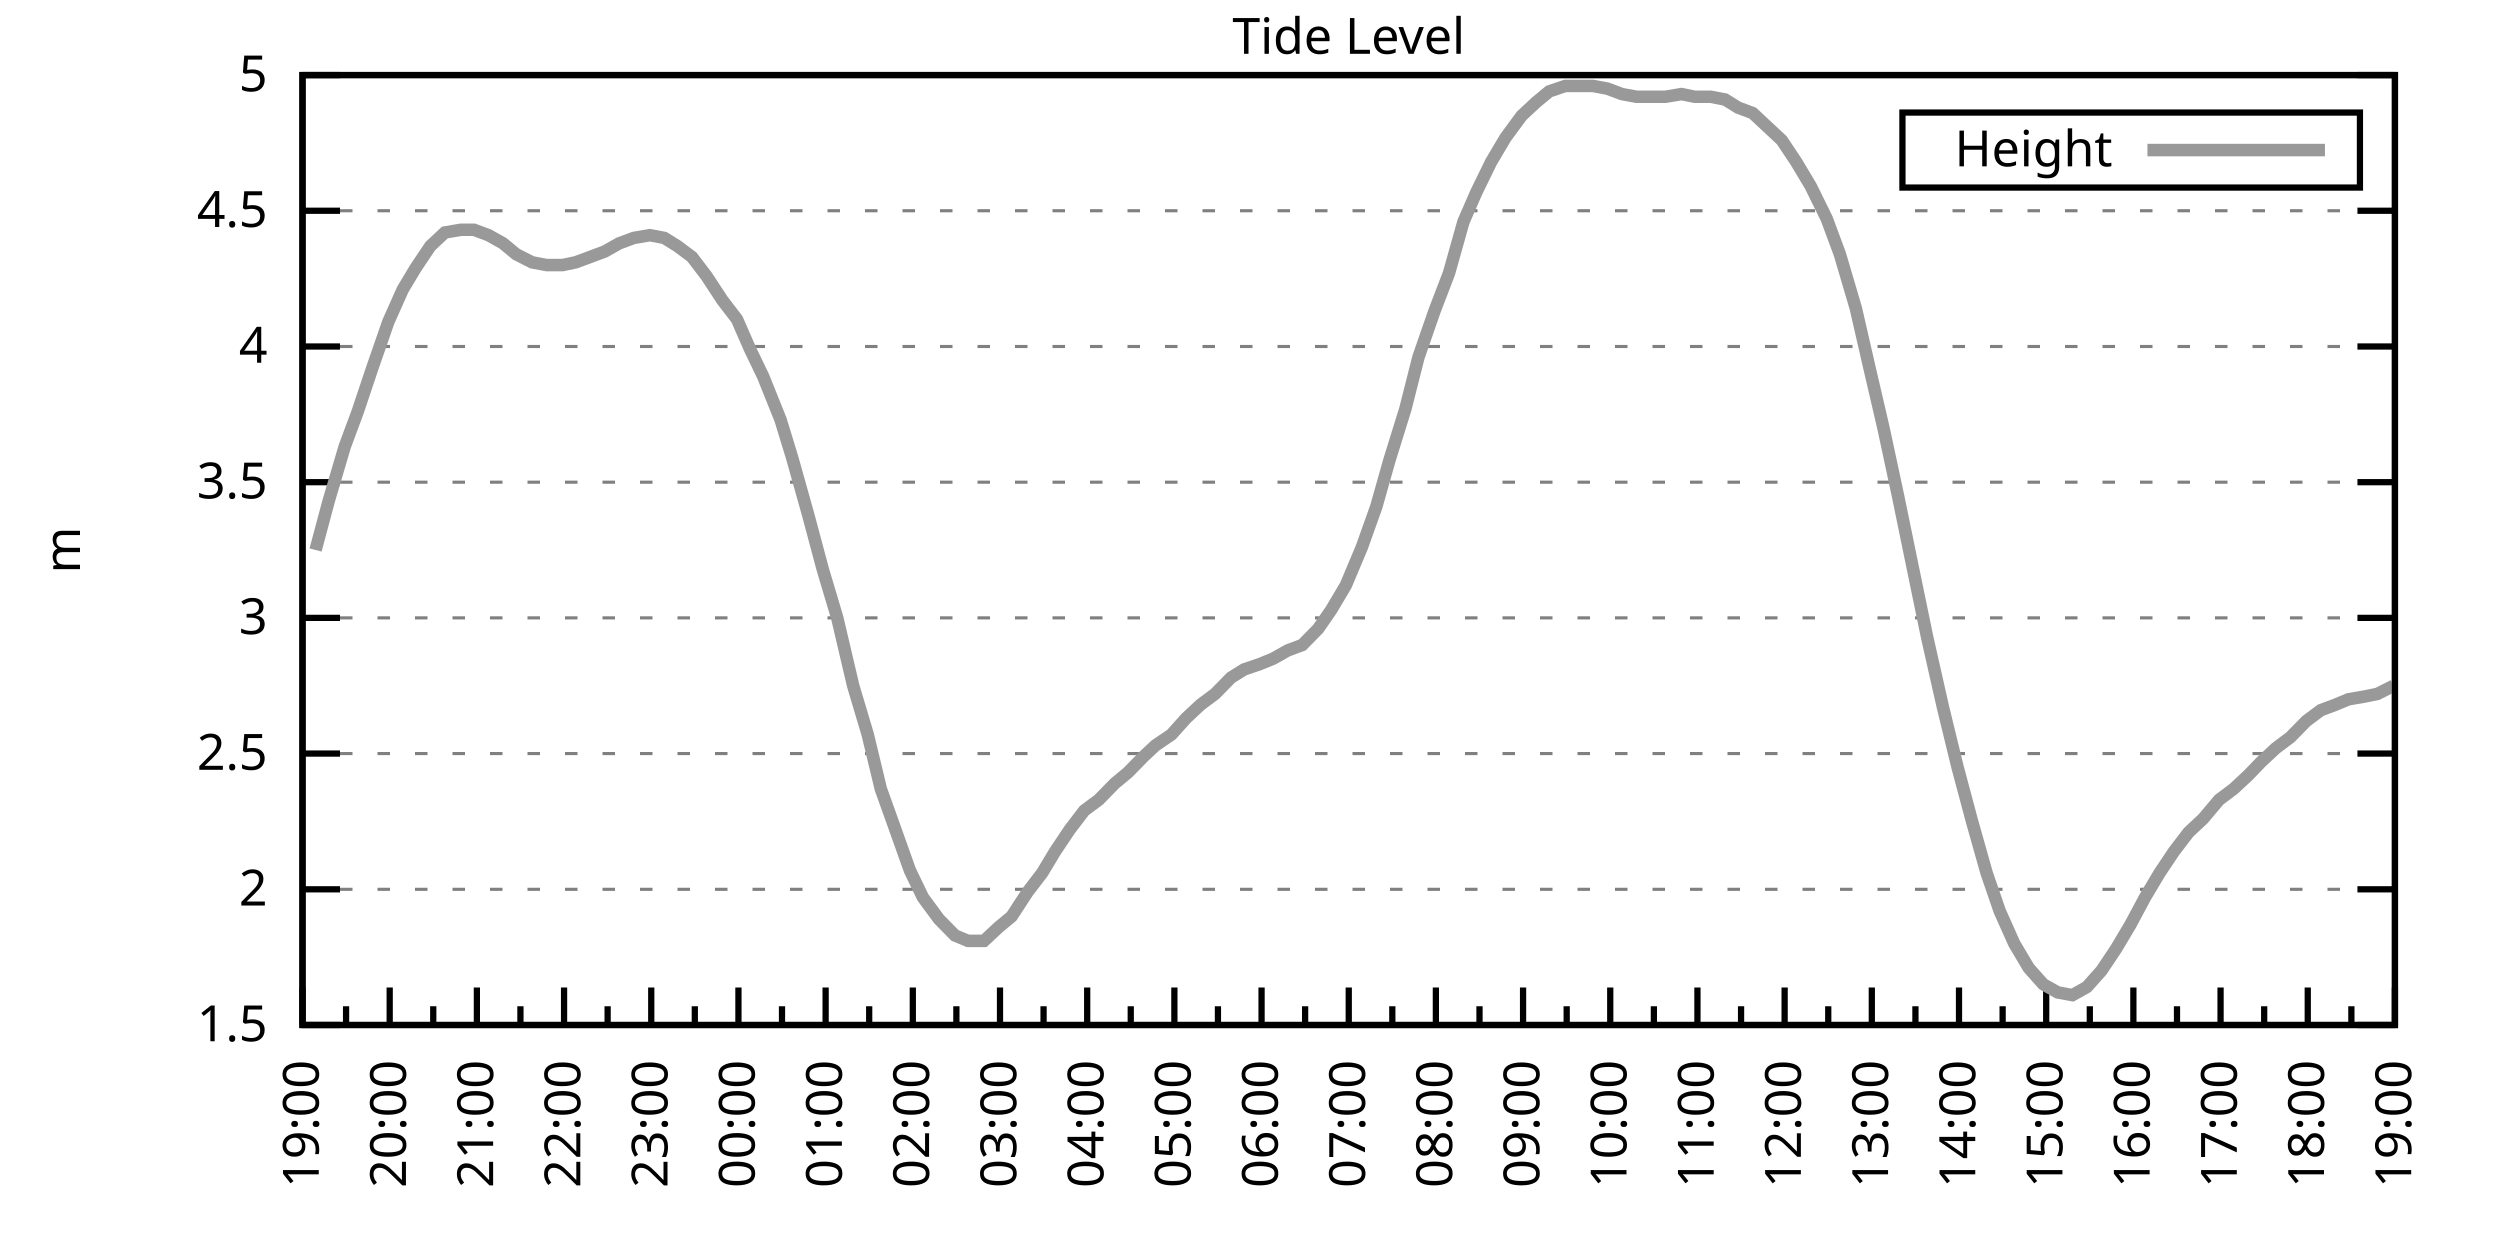
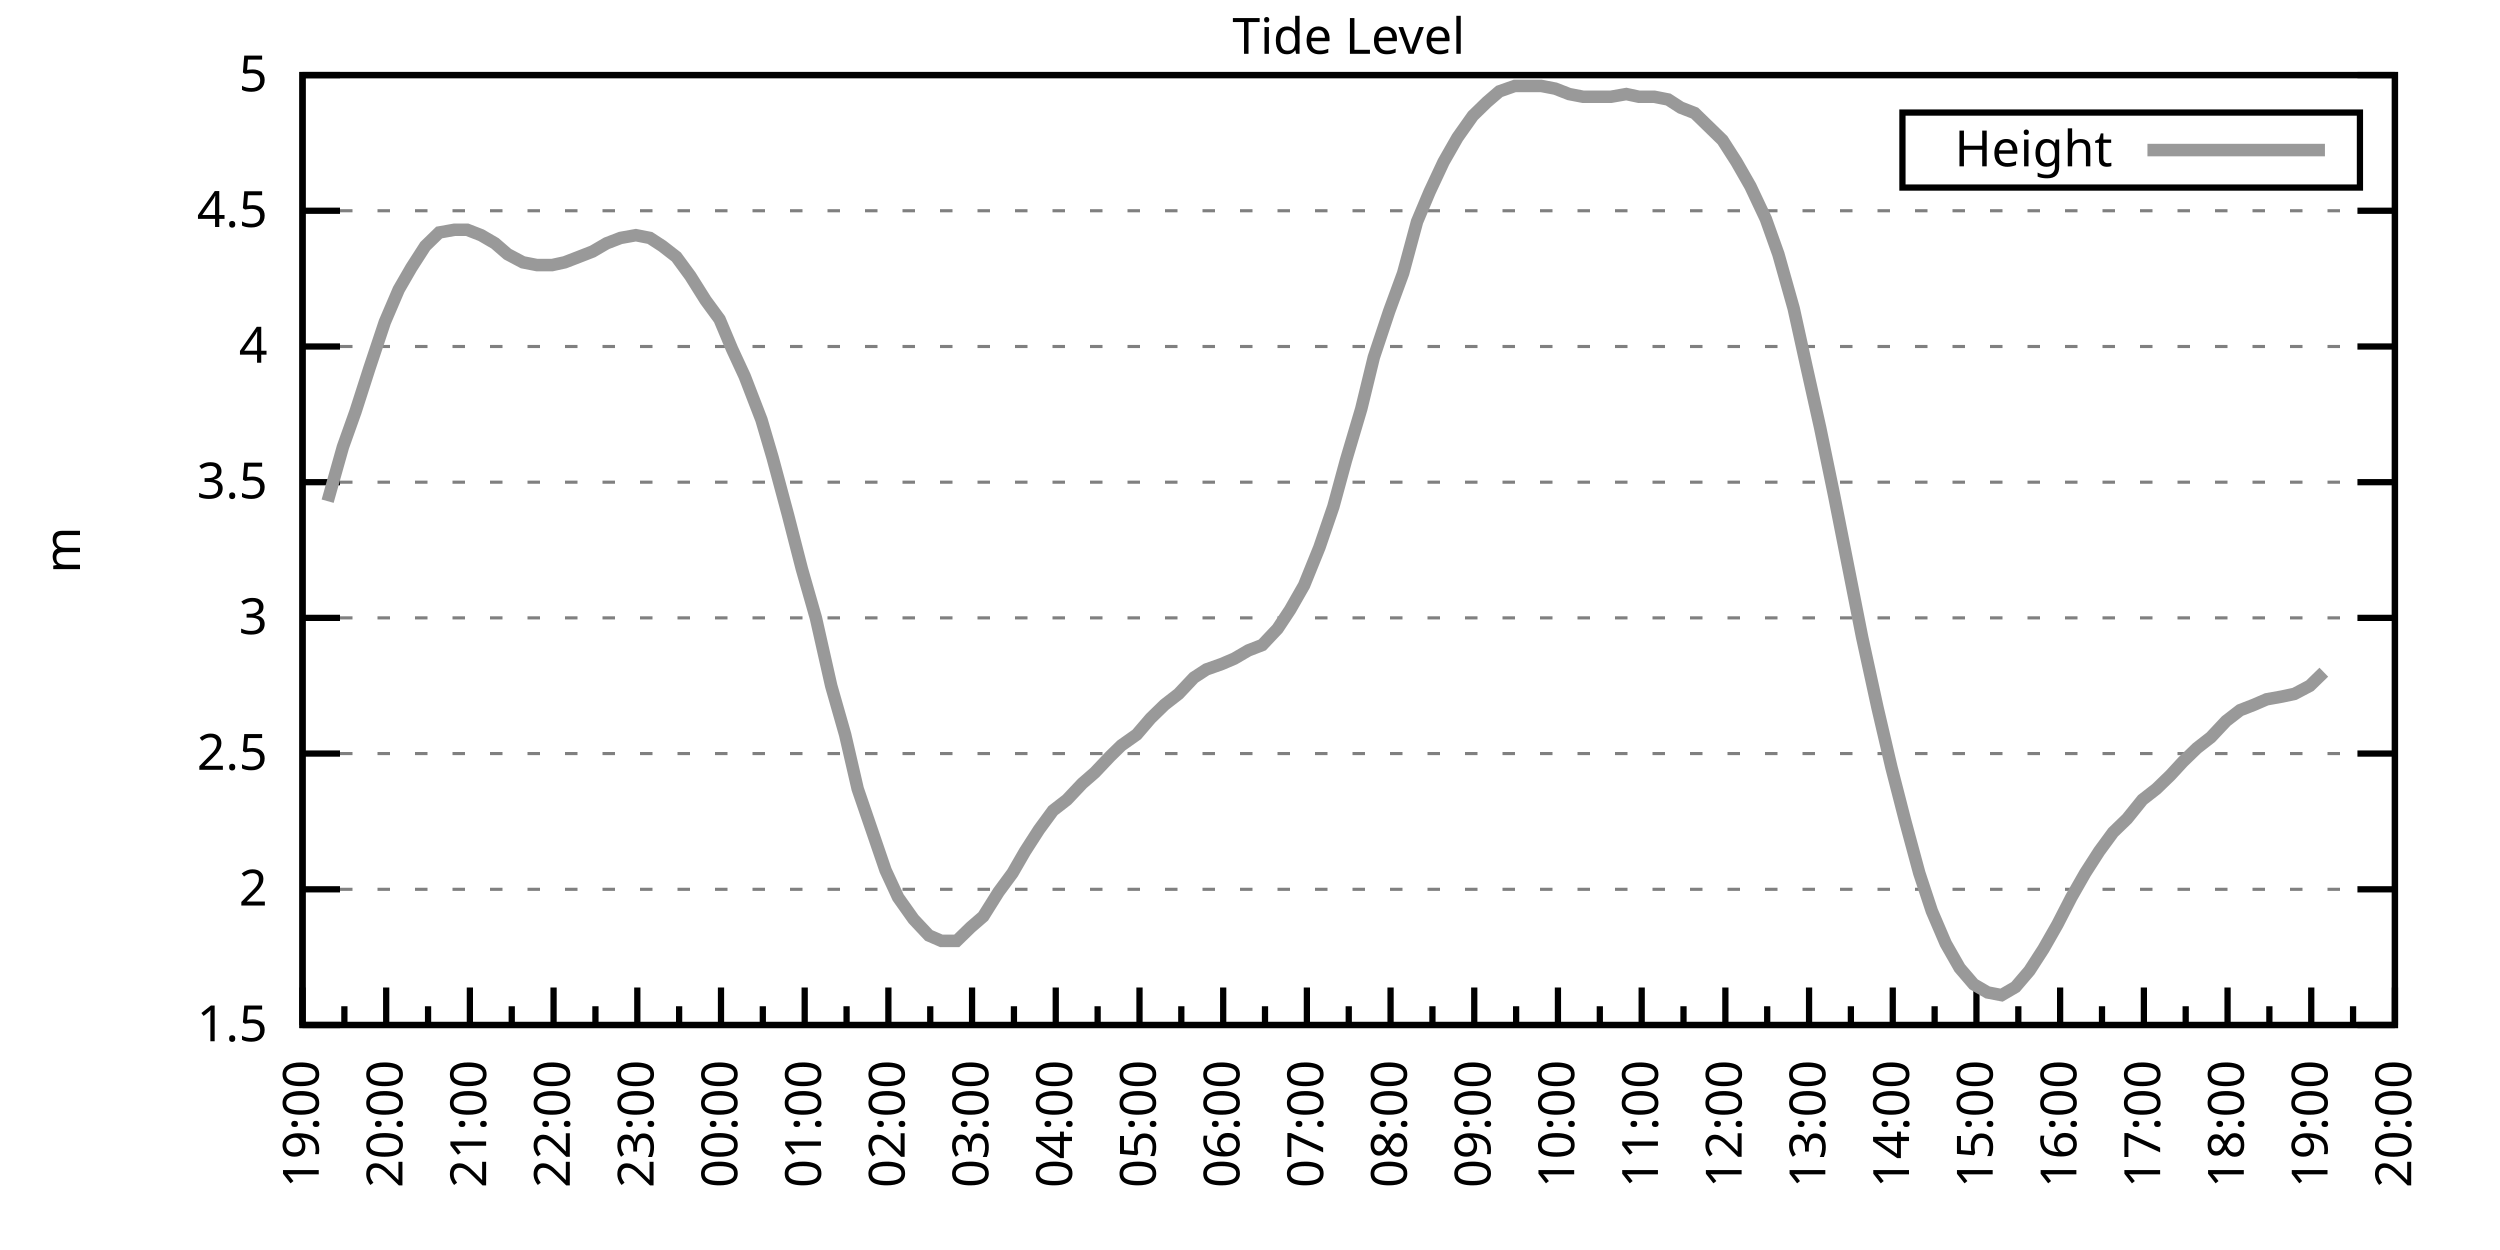
<svg xmlns="http://www.w3.org/2000/svg" xmlns:xlink="http://www.w3.org/1999/xlink" width="400" height="200" viewBox="0 0 400 200">
  <g id="gnuplot_canvas">
    <rect x="0" y="0" width="400" height="200" fill="none" />
    <defs>
      <circle id="gpDot" r="0.5" stroke-width="0.5" stroke="currentColor" />
      <path id="gpPt0" stroke-width="0.333" stroke="currentColor" d="M-1,0 h2 M0,-1 v2" />
      <path id="gpPt1" stroke-width="0.333" stroke="currentColor" d="M-1,-1 L1,1 M1,-1 L-1,1" />
      <path id="gpPt2" stroke-width="0.333" stroke="currentColor" d="M-1,0 L1,0 M0,-1 L0,1 M-1,-1 L1,1 M-1,1 L1,-1" />
      <rect id="gpPt3" stroke-width="0.333" stroke="currentColor" x="-1" y="-1" width="2" height="2" />
      <rect id="gpPt4" stroke-width="0.333" stroke="currentColor" fill="currentColor" x="-1" y="-1" width="2" height="2" />
      <circle id="gpPt5" stroke-width="0.333" stroke="currentColor" cx="0" cy="0" r="1" />
      <use xlink:href="#gpPt5" id="gpPt6" fill="currentColor" stroke="none" />
      <path id="gpPt7" stroke-width="0.333" stroke="currentColor" d="M0,-1.33 L-1.33,0.67 L1.33,0.67 z" />
      <use xlink:href="#gpPt7" id="gpPt8" fill="currentColor" stroke="none" />
      <use xlink:href="#gpPt7" id="gpPt9" stroke="currentColor" transform="rotate(180)" />
      <use xlink:href="#gpPt9" id="gpPt10" fill="currentColor" stroke="none" />
      <use xlink:href="#gpPt3" id="gpPt11" stroke="currentColor" transform="rotate(45)" />
      <use xlink:href="#gpPt11" id="gpPt12" fill="currentColor" stroke="none" />
      <path id="gpPt13" stroke-width="0.333" stroke="currentColor" d="M0,1.330 L1.265,0.411 L0.782,-1.067 L-0.782,-1.076 L-1.265,0.411 z" />
      <use xlink:href="#gpPt13" id="gpPt14" fill="currentColor" stroke="none" />
      <filter id="textbox" filterUnits="objectBoundingBox" x="0" y="0" height="1" width="1">
        <feFlood flood-color="white" flood-opacity="1" result="bgnd" />
        <feComposite in="SourceGraphic" in2="bgnd" operator="atop" />
      </filter>
      <filter id="greybox" filterUnits="objectBoundingBox" x="0" y="0" height="1" width="1">
        <feFlood flood-color="lightgrey" flood-opacity="1" result="grey" />
        <feComposite in="SourceGraphic" in2="grey" operator="atop" />
      </filter>
    </defs>
    <g fill="none" color="white" stroke="currentColor" stroke-width="1.00" stroke-linecap="butt" stroke-linejoin="miter">
</g>
    <g fill="none" color="black" stroke="currentColor" stroke-width="1.00" stroke-linecap="butt" stroke-linejoin="miter">
      <g stroke="none" shape-rendering="crispEdges">
        <polygon fill="rgb(255, 255, 255)" points="48.40,164.00 383.18,164.00 383.18,12.02 48.40,12.02 " />
      </g>
    </g>
    <g fill="none" color="black" stroke="currentColor" stroke-width="1.00" stroke-linecap="butt" stroke-linejoin="miter">
</g>
    <g fill="none" color="black" stroke="black" stroke-width="0.50" stroke-linecap="butt" stroke-linejoin="miter">
</g>
    <g fill="none" color="gray" stroke="currentColor" stroke-width="0.50" stroke-linecap="butt" stroke-linejoin="miter">
      <path stroke="gray" stroke-dasharray="2,4" class="gridline" d="M48.40,164.00 L383.19,164.00  " />
    </g>
    <g fill="none" color="gray" stroke="gray" stroke-width="1.00" stroke-linecap="butt" stroke-linejoin="miter">
</g>
    <g fill="none" color="black" stroke="currentColor" stroke-width="1.00" stroke-linecap="butt" stroke-linejoin="miter">
      <path stroke="black" d="M48.40,164.00 L54.40,164.00 M383.19,164.00 L377.19,164.00  " />
      <g transform="translate(42.80,166.60)" stroke="none" fill="black" font-family="Sans" font-size="8.00" text-anchor="end">
        <text>
          <tspan font-family="Sans"> 1.5</tspan>
        </text>
      </g>
    </g>
    <g fill="none" color="black" stroke="currentColor" stroke-width="1.00" stroke-linecap="butt" stroke-linejoin="miter">
</g>
    <g fill="none" color="black" stroke="black" stroke-width="0.50" stroke-linecap="butt" stroke-linejoin="miter">
</g>
    <g fill="none" color="gray" stroke="currentColor" stroke-width="0.50" stroke-linecap="butt" stroke-linejoin="miter">
      <path stroke="gray" stroke-dasharray="2,4" class="gridline" d="M48.40,142.29 L383.19,142.29  " />
    </g>
    <g fill="none" color="gray" stroke="gray" stroke-width="1.00" stroke-linecap="butt" stroke-linejoin="miter">
</g>
    <g fill="none" color="black" stroke="currentColor" stroke-width="1.00" stroke-linecap="butt" stroke-linejoin="miter">
      <path stroke="black" d="M48.40,142.29 L54.40,142.29 M383.19,142.29 L377.19,142.29  " />
      <g transform="translate(42.80,144.89)" stroke="none" fill="black" font-family="Sans" font-size="8.00" text-anchor="end">
        <text>
          <tspan font-family="Sans"> 2</tspan>
        </text>
      </g>
    </g>
    <g fill="none" color="black" stroke="currentColor" stroke-width="1.00" stroke-linecap="butt" stroke-linejoin="miter">
</g>
    <g fill="none" color="black" stroke="black" stroke-width="0.50" stroke-linecap="butt" stroke-linejoin="miter">
</g>
    <g fill="none" color="gray" stroke="currentColor" stroke-width="0.50" stroke-linecap="butt" stroke-linejoin="miter">
      <path stroke="gray" stroke-dasharray="2,4" class="gridline" d="M48.40,120.57 L383.19,120.57  " />
    </g>
    <g fill="none" color="gray" stroke="gray" stroke-width="1.00" stroke-linecap="butt" stroke-linejoin="miter">
</g>
    <g fill="none" color="black" stroke="currentColor" stroke-width="1.00" stroke-linecap="butt" stroke-linejoin="miter">
      <path stroke="black" d="M48.40,120.57 L54.40,120.57 M383.19,120.57 L377.19,120.57  " />
      <g transform="translate(42.80,123.17)" stroke="none" fill="black" font-family="Sans" font-size="8.00" text-anchor="end">
        <text>
          <tspan font-family="Sans"> 2.5</tspan>
        </text>
      </g>
    </g>
    <g fill="none" color="black" stroke="currentColor" stroke-width="1.00" stroke-linecap="butt" stroke-linejoin="miter">
</g>
    <g fill="none" color="black" stroke="black" stroke-width="0.50" stroke-linecap="butt" stroke-linejoin="miter">
</g>
    <g fill="none" color="gray" stroke="currentColor" stroke-width="0.50" stroke-linecap="butt" stroke-linejoin="miter">
      <path stroke="gray" stroke-dasharray="2,4" class="gridline" d="M48.40,98.86 L383.19,98.86  " />
    </g>
    <g fill="none" color="gray" stroke="gray" stroke-width="1.00" stroke-linecap="butt" stroke-linejoin="miter">
</g>
    <g fill="none" color="black" stroke="currentColor" stroke-width="1.00" stroke-linecap="butt" stroke-linejoin="miter">
      <path stroke="black" d="M48.40,98.86 L54.40,98.86 M383.19,98.86 L377.19,98.86  " />
      <g transform="translate(42.80,101.46)" stroke="none" fill="black" font-family="Sans" font-size="8.00" text-anchor="end">
        <text>
          <tspan font-family="Sans"> 3</tspan>
        </text>
      </g>
    </g>
    <g fill="none" color="black" stroke="currentColor" stroke-width="1.00" stroke-linecap="butt" stroke-linejoin="miter">
</g>
    <g fill="none" color="black" stroke="black" stroke-width="0.50" stroke-linecap="butt" stroke-linejoin="miter">
</g>
    <g fill="none" color="gray" stroke="currentColor" stroke-width="0.50" stroke-linecap="butt" stroke-linejoin="miter">
      <path stroke="gray" stroke-dasharray="2,4" class="gridline" d="M48.40,77.15 L383.19,77.15  " />
    </g>
    <g fill="none" color="gray" stroke="gray" stroke-width="1.00" stroke-linecap="butt" stroke-linejoin="miter">
</g>
    <g fill="none" color="black" stroke="currentColor" stroke-width="1.00" stroke-linecap="butt" stroke-linejoin="miter">
      <path stroke="black" d="M48.40,77.15 L54.40,77.15 M383.19,77.15 L377.19,77.15  " />
      <g transform="translate(42.80,79.75)" stroke="none" fill="black" font-family="Sans" font-size="8.00" text-anchor="end">
        <text>
          <tspan font-family="Sans"> 3.5</tspan>
        </text>
      </g>
    </g>
    <g fill="none" color="black" stroke="currentColor" stroke-width="1.00" stroke-linecap="butt" stroke-linejoin="miter">
</g>
    <g fill="none" color="black" stroke="black" stroke-width="0.50" stroke-linecap="butt" stroke-linejoin="miter">
</g>
    <g fill="none" color="gray" stroke="currentColor" stroke-width="0.50" stroke-linecap="butt" stroke-linejoin="miter">
      <path stroke="gray" stroke-dasharray="2,4" class="gridline" d="M48.40,55.44 L383.19,55.44  " />
    </g>
    <g fill="none" color="gray" stroke="gray" stroke-width="1.00" stroke-linecap="butt" stroke-linejoin="miter">
</g>
    <g fill="none" color="black" stroke="currentColor" stroke-width="1.00" stroke-linecap="butt" stroke-linejoin="miter">
      <path stroke="black" d="M48.40,55.44 L54.40,55.44 M383.19,55.44 L377.19,55.44  " />
      <g transform="translate(42.80,58.04)" stroke="none" fill="black" font-family="Sans" font-size="8.00" text-anchor="end">
        <text>
          <tspan font-family="Sans"> 4</tspan>
        </text>
      </g>
    </g>
    <g fill="none" color="black" stroke="currentColor" stroke-width="1.00" stroke-linecap="butt" stroke-linejoin="miter">
</g>
    <g fill="none" color="black" stroke="black" stroke-width="0.50" stroke-linecap="butt" stroke-linejoin="miter">
</g>
    <g fill="none" color="gray" stroke="currentColor" stroke-width="0.50" stroke-linecap="butt" stroke-linejoin="miter">
      <path stroke="gray" stroke-dasharray="2,4" class="gridline" d="M48.40,33.72 L383.19,33.72  " />
    </g>
    <g fill="none" color="gray" stroke="gray" stroke-width="1.00" stroke-linecap="butt" stroke-linejoin="miter">
</g>
    <g fill="none" color="black" stroke="currentColor" stroke-width="1.00" stroke-linecap="butt" stroke-linejoin="miter">
      <path stroke="black" d="M48.40,33.72 L54.40,33.72 M383.19,33.72 L377.19,33.72  " />
      <g transform="translate(42.80,36.32)" stroke="none" fill="black" font-family="Sans" font-size="8.00" text-anchor="end">
        <text>
          <tspan font-family="Sans"> 4.5</tspan>
        </text>
      </g>
    </g>
    <g fill="none" color="black" stroke="currentColor" stroke-width="1.00" stroke-linecap="butt" stroke-linejoin="miter">
</g>
    <g fill="none" color="black" stroke="black" stroke-width="0.50" stroke-linecap="butt" stroke-linejoin="miter">
</g>
    <g fill="none" color="gray" stroke="currentColor" stroke-width="0.50" stroke-linecap="butt" stroke-linejoin="miter">
      <path stroke="gray" stroke-dasharray="2,4" class="gridline" d="M48.40,12.01 L383.19,12.01  " />
    </g>
    <g fill="none" color="gray" stroke="gray" stroke-width="1.00" stroke-linecap="butt" stroke-linejoin="miter">
</g>
    <g fill="none" color="black" stroke="currentColor" stroke-width="1.00" stroke-linecap="butt" stroke-linejoin="miter">
      <path stroke="black" d="M48.40,12.01 L54.40,12.01 M383.19,12.01 L377.19,12.01  " />
      <g transform="translate(42.80,14.61)" stroke="none" fill="black" font-family="Sans" font-size="8.00" text-anchor="end">
        <text>
          <tspan font-family="Sans"> 5</tspan>
        </text>
      </g>
    </g>
    <g fill="none" color="black" stroke="currentColor" stroke-width="1.00" stroke-linecap="butt" stroke-linejoin="miter">
      <path stroke="black" d="M48.40,164.00 L48.40,158.00  " />
      <g transform="translate(51.00,169.60) rotate(270)" stroke="none" fill="black" font-family="Sans" font-size="8.00" text-anchor="end">
        <text>
          <tspan font-family="Sans">19:00</tspan>
        </text>
      </g>
    </g>
    <g fill="none" color="black" stroke="currentColor" stroke-width="1.00" stroke-linecap="butt" stroke-linejoin="miter">
-       <path stroke="black" d="M55.37,164.00 L55.37,161.00 M62.35,164.00 L62.35,158.00  " />
-       <g transform="translate(64.95,169.60) rotate(270)" stroke="none" fill="black" font-family="Sans" font-size="8.00" text-anchor="end">
+       <path stroke="black" d="M55.10,164.00 L55.10,161.00 M61.79,164.00 L61.79,158.00  " />
+       <g transform="translate(64.39,169.60) rotate(270)" stroke="none" fill="black" font-family="Sans" font-size="8.00" text-anchor="end">
        <text>
          <tspan font-family="Sans">20:00</tspan>
        </text>
      </g>
    </g>
    <g fill="none" color="black" stroke="currentColor" stroke-width="1.00" stroke-linecap="butt" stroke-linejoin="miter">
-       <path stroke="black" d="M69.32,164.00 L69.32,161.00 M76.30,164.00 L76.30,158.00  " />
-       <g transform="translate(78.90,169.60) rotate(270)" stroke="none" fill="black" font-family="Sans" font-size="8.00" text-anchor="end">
+       <path stroke="black" d="M68.49,164.00 L68.49,161.00 M75.18,164.00 L75.18,158.00  " />
+       <g transform="translate(77.78,169.60) rotate(270)" stroke="none" fill="black" font-family="Sans" font-size="8.00" text-anchor="end">
        <text>
          <tspan font-family="Sans">21:00</tspan>
        </text>
      </g>
    </g>
    <g fill="none" color="black" stroke="currentColor" stroke-width="1.00" stroke-linecap="butt" stroke-linejoin="miter">
-       <path stroke="black" d="M83.27,164.00 L83.27,161.00 M90.25,164.00 L90.25,158.00  " />
-       <g transform="translate(92.85,169.60) rotate(270)" stroke="none" fill="black" font-family="Sans" font-size="8.00" text-anchor="end">
+       <path stroke="black" d="M81.88,164.00 L81.88,161.00 M88.57,164.00 L88.57,158.00  " />
+       <g transform="translate(91.17,169.60) rotate(270)" stroke="none" fill="black" font-family="Sans" font-size="8.00" text-anchor="end">
        <text>
          <tspan font-family="Sans">22:00</tspan>
        </text>
      </g>
    </g>
    <g fill="none" color="black" stroke="currentColor" stroke-width="1.00" stroke-linecap="butt" stroke-linejoin="miter">
-       <path stroke="black" d="M97.22,164.00 L97.22,161.00 M104.20,164.00 L104.20,158.00  " />
-       <g transform="translate(106.80,169.60) rotate(270)" stroke="none" fill="black" font-family="Sans" font-size="8.00" text-anchor="end">
+       <path stroke="black" d="M95.27,164.00 L95.27,161.00 M101.97,164.00 L101.97,158.00  " />
+       <g transform="translate(104.57,169.60) rotate(270)" stroke="none" fill="black" font-family="Sans" font-size="8.00" text-anchor="end">
        <text>
          <tspan font-family="Sans">23:00</tspan>
        </text>
      </g>
    </g>
    <g fill="none" color="black" stroke="currentColor" stroke-width="1.00" stroke-linecap="butt" stroke-linejoin="miter">
-       <path stroke="black" d="M111.17,164.00 L111.17,161.00 M118.15,164.00 L118.15,158.00  " />
-       <g transform="translate(120.75,169.60) rotate(270)" stroke="none" fill="black" font-family="Sans" font-size="8.00" text-anchor="end">
+       <path stroke="black" d="M108.66,164.00 L108.66,161.00 M115.36,164.00 L115.36,158.00  " />
+       <g transform="translate(117.96,169.60) rotate(270)" stroke="none" fill="black" font-family="Sans" font-size="8.00" text-anchor="end">
        <text>
          <tspan font-family="Sans">00:00</tspan>
        </text>
      </g>
    </g>
    <g fill="none" color="black" stroke="currentColor" stroke-width="1.00" stroke-linecap="butt" stroke-linejoin="miter">
-       <path stroke="black" d="M125.12,164.00 L125.12,161.00 M132.10,164.00 L132.10,158.00  " />
-       <g transform="translate(134.70,169.60) rotate(270)" stroke="none" fill="black" font-family="Sans" font-size="8.00" text-anchor="end">
+       <path stroke="black" d="M122.05,164.00 L122.05,161.00 M128.75,164.00 L128.75,158.00  " />
+       <g transform="translate(131.35,169.60) rotate(270)" stroke="none" fill="black" font-family="Sans" font-size="8.00" text-anchor="end">
        <text>
          <tspan font-family="Sans">01:00</tspan>
        </text>
      </g>
    </g>
    <g fill="none" color="black" stroke="currentColor" stroke-width="1.00" stroke-linecap="butt" stroke-linejoin="miter">
-       <path stroke="black" d="M139.07,164.00 L139.07,161.00 M146.05,164.00 L146.05,158.00  " />
-       <g transform="translate(148.65,169.60) rotate(270)" stroke="none" fill="black" font-family="Sans" font-size="8.00" text-anchor="end">
+       <path stroke="black" d="M135.45,164.00 L135.45,161.00 M142.14,164.00 L142.14,158.00  " />
+       <g transform="translate(144.74,169.60) rotate(270)" stroke="none" fill="black" font-family="Sans" font-size="8.00" text-anchor="end">
        <text>
          <tspan font-family="Sans">02:00</tspan>
        </text>
      </g>
    </g>
    <g fill="none" color="black" stroke="currentColor" stroke-width="1.00" stroke-linecap="butt" stroke-linejoin="miter">
-       <path stroke="black" d="M153.02,164.00 L153.02,161.00 M160.00,164.00 L160.00,158.00  " />
-       <g transform="translate(162.60,169.60) rotate(270)" stroke="none" fill="black" font-family="Sans" font-size="8.00" text-anchor="end">
+       <path stroke="black" d="M148.84,164.00 L148.84,161.00 M155.53,164.00 L155.53,158.00  " />
+       <g transform="translate(158.13,169.60) rotate(270)" stroke="none" fill="black" font-family="Sans" font-size="8.00" text-anchor="end">
        <text>
          <tspan font-family="Sans">03:00</tspan>
        </text>
      </g>
    </g>
    <g fill="none" color="black" stroke="currentColor" stroke-width="1.00" stroke-linecap="butt" stroke-linejoin="miter">
-       <path stroke="black" d="M166.97,164.00 L166.97,161.00 M173.95,164.00 L173.95,158.00  " />
-       <g transform="translate(176.55,169.60) rotate(270)" stroke="none" fill="black" font-family="Sans" font-size="8.00" text-anchor="end">
+       <path stroke="black" d="M162.23,164.00 L162.23,161.00 M168.92,164.00 L168.92,158.00  " />
+       <g transform="translate(171.52,169.60) rotate(270)" stroke="none" fill="black" font-family="Sans" font-size="8.00" text-anchor="end">
        <text>
          <tspan font-family="Sans">04:00</tspan>
        </text>
      </g>
    </g>
    <g fill="none" color="black" stroke="currentColor" stroke-width="1.00" stroke-linecap="butt" stroke-linejoin="miter">
-       <path stroke="black" d="M180.92,164.00 L180.92,161.00 M187.90,164.00 L187.90,158.00  " />
-       <g transform="translate(190.50,169.60) rotate(270)" stroke="none" fill="black" font-family="Sans" font-size="8.00" text-anchor="end">
+       <path stroke="black" d="M175.62,164.00 L175.62,161.00 M182.32,164.00 L182.32,158.00  " />
+       <g transform="translate(184.92,169.60) rotate(270)" stroke="none" fill="black" font-family="Sans" font-size="8.00" text-anchor="end">
        <text>
          <tspan font-family="Sans">05:00</tspan>
        </text>
      </g>
    </g>
    <g fill="none" color="black" stroke="currentColor" stroke-width="1.00" stroke-linecap="butt" stroke-linejoin="miter">
-       <path stroke="black" d="M194.87,164.00 L194.87,161.00 M201.85,164.00 L201.85,158.00  " />
-       <g transform="translate(204.45,169.60) rotate(270)" stroke="none" fill="black" font-family="Sans" font-size="8.00" text-anchor="end">
+       <path stroke="black" d="M189.01,164.00 L189.01,161.00 M195.71,164.00 L195.71,158.00  " />
+       <g transform="translate(198.31,169.60) rotate(270)" stroke="none" fill="black" font-family="Sans" font-size="8.00" text-anchor="end">
        <text>
          <tspan font-family="Sans">06:00</tspan>
        </text>
      </g>
    </g>
    <g fill="none" color="black" stroke="currentColor" stroke-width="1.00" stroke-linecap="butt" stroke-linejoin="miter">
-       <path stroke="black" d="M208.82,164.00 L208.82,161.00 M215.80,164.00 L215.80,158.00  " />
-       <g transform="translate(218.40,169.60) rotate(270)" stroke="none" fill="black" font-family="Sans" font-size="8.00" text-anchor="end">
+       <path stroke="black" d="M202.40,164.00 L202.40,161.00 M209.10,164.00 L209.10,158.00  " />
+       <g transform="translate(211.70,169.60) rotate(270)" stroke="none" fill="black" font-family="Sans" font-size="8.00" text-anchor="end">
        <text>
          <tspan font-family="Sans">07:00</tspan>
        </text>
      </g>
    </g>
    <g fill="none" color="black" stroke="currentColor" stroke-width="1.00" stroke-linecap="butt" stroke-linejoin="miter">
-       <path stroke="black" d="M222.77,164.00 L222.77,161.00 M229.74,164.00 L229.74,158.00  " />
-       <g transform="translate(232.34,169.60) rotate(270)" stroke="none" fill="black" font-family="Sans" font-size="8.00" text-anchor="end">
+       <path stroke="black" d="M215.80,164.00 L215.80,161.00 M222.49,164.00 L222.49,158.00  " />
+       <g transform="translate(225.09,169.60) rotate(270)" stroke="none" fill="black" font-family="Sans" font-size="8.00" text-anchor="end">
        <text>
          <tspan font-family="Sans">08:00</tspan>
        </text>
      </g>
    </g>
    <g fill="none" color="black" stroke="currentColor" stroke-width="1.00" stroke-linecap="butt" stroke-linejoin="miter">
-       <path stroke="black" d="M236.72,164.00 L236.72,161.00 M243.69,164.00 L243.69,158.00  " />
-       <g transform="translate(246.29,169.60) rotate(270)" stroke="none" fill="black" font-family="Sans" font-size="8.00" text-anchor="end">
+       <path stroke="black" d="M229.19,164.00 L229.19,161.00 M235.88,164.00 L235.88,158.00  " />
+       <g transform="translate(238.48,169.60) rotate(270)" stroke="none" fill="black" font-family="Sans" font-size="8.00" text-anchor="end">
        <text>
          <tspan font-family="Sans">09:00</tspan>
        </text>
      </g>
    </g>
    <g fill="none" color="black" stroke="currentColor" stroke-width="1.00" stroke-linecap="butt" stroke-linejoin="miter">
-       <path stroke="black" d="M250.67,164.00 L250.67,161.00 M257.64,164.00 L257.64,158.00  " />
-       <g transform="translate(260.24,169.60) rotate(270)" stroke="none" fill="black" font-family="Sans" font-size="8.00" text-anchor="end">
+       <path stroke="black" d="M242.58,164.00 L242.58,161.00 M249.27,164.00 L249.27,158.00  " />
+       <g transform="translate(251.87,169.60) rotate(270)" stroke="none" fill="black" font-family="Sans" font-size="8.00" text-anchor="end">
        <text>
          <tspan font-family="Sans">10:00</tspan>
        </text>
      </g>
    </g>
    <g fill="none" color="black" stroke="currentColor" stroke-width="1.00" stroke-linecap="butt" stroke-linejoin="miter">
-       <path stroke="black" d="M264.62,164.00 L264.62,161.00 M271.59,164.00 L271.59,158.00  " />
-       <g transform="translate(274.19,169.60) rotate(270)" stroke="none" fill="black" font-family="Sans" font-size="8.00" text-anchor="end">
+       <path stroke="black" d="M255.97,164.00 L255.97,161.00 M262.67,164.00 L262.67,158.00  " />
+       <g transform="translate(265.27,169.60) rotate(270)" stroke="none" fill="black" font-family="Sans" font-size="8.00" text-anchor="end">
        <text>
          <tspan font-family="Sans">11:00</tspan>
        </text>
      </g>
    </g>
    <g fill="none" color="black" stroke="currentColor" stroke-width="1.00" stroke-linecap="butt" stroke-linejoin="miter">
-       <path stroke="black" d="M278.57,164.00 L278.57,161.00 M285.54,164.00 L285.54,158.00  " />
-       <g transform="translate(288.14,169.60) rotate(270)" stroke="none" fill="black" font-family="Sans" font-size="8.00" text-anchor="end">
+       <path stroke="black" d="M269.36,164.00 L269.36,161.00 M276.06,164.00 L276.06,158.00  " />
+       <g transform="translate(278.66,169.60) rotate(270)" stroke="none" fill="black" font-family="Sans" font-size="8.00" text-anchor="end">
        <text>
          <tspan font-family="Sans">12:00</tspan>
        </text>
      </g>
    </g>
    <g fill="none" color="black" stroke="currentColor" stroke-width="1.00" stroke-linecap="butt" stroke-linejoin="miter">
-       <path stroke="black" d="M292.52,164.00 L292.52,161.00 M299.49,164.00 L299.49,158.00  " />
-       <g transform="translate(302.09,169.60) rotate(270)" stroke="none" fill="black" font-family="Sans" font-size="8.00" text-anchor="end">
+       <path stroke="black" d="M282.75,164.00 L282.75,161.00 M289.45,164.00 L289.45,158.00  " />
+       <g transform="translate(292.05,169.60) rotate(270)" stroke="none" fill="black" font-family="Sans" font-size="8.00" text-anchor="end">
        <text>
          <tspan font-family="Sans">13:00</tspan>
        </text>
      </g>
    </g>
    <g fill="none" color="black" stroke="currentColor" stroke-width="1.00" stroke-linecap="butt" stroke-linejoin="miter">
-       <path stroke="black" d="M306.47,164.00 L306.47,161.00 M313.44,164.00 L313.44,158.00  " />
-       <g transform="translate(316.04,169.60) rotate(270)" stroke="none" fill="black" font-family="Sans" font-size="8.00" text-anchor="end">
+       <path stroke="black" d="M296.14,164.00 L296.14,161.00 M302.84,164.00 L302.84,158.00  " />
+       <g transform="translate(305.44,169.60) rotate(270)" stroke="none" fill="black" font-family="Sans" font-size="8.00" text-anchor="end">
        <text>
          <tspan font-family="Sans">14:00</tspan>
        </text>
      </g>
    </g>
    <g fill="none" color="black" stroke="currentColor" stroke-width="1.00" stroke-linecap="butt" stroke-linejoin="miter">
-       <path stroke="black" d="M320.42,164.00 L320.42,161.00 M327.39,164.00 L327.39,158.00  " />
-       <g transform="translate(329.99,169.60) rotate(270)" stroke="none" fill="black" font-family="Sans" font-size="8.00" text-anchor="end">
+       <path stroke="black" d="M309.54,164.00 L309.54,161.00 M316.23,164.00 L316.23,158.00  " />
+       <g transform="translate(318.83,169.60) rotate(270)" stroke="none" fill="black" font-family="Sans" font-size="8.00" text-anchor="end">
        <text>
          <tspan font-family="Sans">15:00</tspan>
        </text>
      </g>
    </g>
    <g fill="none" color="black" stroke="currentColor" stroke-width="1.00" stroke-linecap="butt" stroke-linejoin="miter">
-       <path stroke="black" d="M334.37,164.00 L334.37,161.00 M341.34,164.00 L341.34,158.00  " />
-       <g transform="translate(343.94,169.60) rotate(270)" stroke="none" fill="black" font-family="Sans" font-size="8.00" text-anchor="end">
+       <path stroke="black" d="M322.93,164.00 L322.93,161.00 M329.62,164.00 L329.62,158.00  " />
+       <g transform="translate(332.22,169.60) rotate(270)" stroke="none" fill="black" font-family="Sans" font-size="8.00" text-anchor="end">
        <text>
          <tspan font-family="Sans">16:00</tspan>
        </text>
      </g>
    </g>
    <g fill="none" color="black" stroke="currentColor" stroke-width="1.00" stroke-linecap="butt" stroke-linejoin="miter">
-       <path stroke="black" d="M348.32,164.00 L348.32,161.00 M355.29,164.00 L355.29,158.00  " />
-       <g transform="translate(357.89,169.60) rotate(270)" stroke="none" fill="black" font-family="Sans" font-size="8.00" text-anchor="end">
+       <path stroke="black" d="M336.32,164.00 L336.32,161.00 M343.02,164.00 L343.02,158.00  " />
+       <g transform="translate(345.62,169.60) rotate(270)" stroke="none" fill="black" font-family="Sans" font-size="8.00" text-anchor="end">
        <text>
          <tspan font-family="Sans">17:00</tspan>
        </text>
      </g>
    </g>
    <g fill="none" color="black" stroke="currentColor" stroke-width="1.00" stroke-linecap="butt" stroke-linejoin="miter">
-       <path stroke="black" d="M362.27,164.00 L362.27,161.00 M369.24,164.00 L369.24,158.00  " />
-       <g transform="translate(371.84,169.60) rotate(270)" stroke="none" fill="black" font-family="Sans" font-size="8.00" text-anchor="end">
+       <path stroke="black" d="M349.71,164.00 L349.71,161.00 M356.41,164.00 L356.41,158.00  " />
+       <g transform="translate(359.01,169.60) rotate(270)" stroke="none" fill="black" font-family="Sans" font-size="8.00" text-anchor="end">
        <text>
          <tspan font-family="Sans">18:00</tspan>
        </text>
      </g>
    </g>
    <g fill="none" color="black" stroke="currentColor" stroke-width="1.00" stroke-linecap="butt" stroke-linejoin="miter">
-       <path stroke="black" d="M376.22,164.00 L376.22,161.00 M383.19,164.00 L383.19,158.00  " />
+       <path stroke="black" d="M363.10,164.00 L363.10,161.00 M369.80,164.00 L369.80,158.00  " />
+       <g transform="translate(372.40,169.60) rotate(270)" stroke="none" fill="black" font-family="Sans" font-size="8.00" text-anchor="end">
+         <text>
+           <tspan font-family="Sans">19:00</tspan>
+         </text>
+       </g>
+     </g>
+     <g fill="none" color="black" stroke="currentColor" stroke-width="1.00" stroke-linecap="butt" stroke-linejoin="miter">
+       <path stroke="black" d="M376.49,164.00 L376.49,161.00 M383.19,164.00 L383.19,158.00  " />
      <g transform="translate(385.79,169.60) rotate(270)" stroke="none" fill="black" font-family="Sans" font-size="8.00" text-anchor="end">
        <text>
-           <tspan font-family="Sans">19:00</tspan>
+           <tspan font-family="Sans">20:00</tspan>
        </text>
      </g>
    </g>
    <g fill="none" color="black" stroke="currentColor" stroke-width="1.00" stroke-linecap="butt" stroke-linejoin="miter">
</g>
    <g fill="none" color="black" stroke="currentColor" stroke-width="1.00" stroke-linecap="butt" stroke-linejoin="miter">
      <path stroke="black" d="M48.40,12.01 L48.40,164.00 L383.19,164.00 L383.19,12.01 L48.40,12.01 Z  " />
    </g>
    <g fill="none" color="black" stroke="currentColor" stroke-width="1.00" stroke-linecap="butt" stroke-linejoin="miter">
      <g transform="translate(12.80,88.01) rotate(270)" stroke="none" fill="black" font-family="Sans" font-size="8.00" text-anchor="middle">
        <text>
          <tspan font-family="Sans">m</tspan>
        </text>
      </g>
    </g>
    <g fill="none" color="black" stroke="currentColor" stroke-width="1.00" stroke-linecap="butt" stroke-linejoin="miter">
</g>
    <g fill="none" color="black" stroke="currentColor" stroke-width="1.00" stroke-linecap="butt" stroke-linejoin="miter">
      <path stroke="black" d="M304.39,30.01 L304.39,18.01 L377.59,18.01 L377.59,30.01 L304.39,30.01 Z  " />
    </g>
    <g id="Tide_level_plot_1">
      <g fill="none" color="white" stroke="black" stroke-width="2.00" stroke-linecap="butt" stroke-linejoin="miter">
</g>
      <g fill="none" color="black" stroke="currentColor" stroke-width="2.00" stroke-linecap="butt" stroke-linejoin="miter">
        <g transform="translate(337.99,26.61)" stroke="none" fill="black" font-family="Sans" font-size="8.00" text-anchor="end">
          <text>
            <tspan font-family="Sans">Height</tspan>
          </text>
        </g>
      </g>
      <g fill="none" color="black" stroke="currentColor" stroke-width="2.00" stroke-linecap="butt" stroke-linejoin="miter">
-         <path stroke="rgb(153, 153, 153)" d="M343.59,24.01 L371.99,24.01 M50.49,88.00 L52.58,80.19 L55.14,71.50 L57.23,65.86 L59.56,58.91 L62.12,51.53   L64.44,46.32 L66.53,42.84 L68.86,39.37 L71.18,37.20 L73.74,36.76 L75.83,36.76 L78.16,37.63 L80.48,38.93   L82.58,40.67 L85.13,41.97 L87.46,42.41 L90.02,42.41 L92.11,41.97 L94.43,41.11 L96.76,40.24 L99.08,38.93   L101.41,38.07 L103.97,37.63 L106.29,38.07 L108.38,39.37 L110.71,41.11 L113.03,44.15 L115.59,48.05 L117.92,51.09   L120.01,55.87 L122.10,60.21 L124.89,67.16 L126.75,73.24 L129.31,82.36 L131.63,91.04 L133.96,98.86 L136.51,109.72   L138.84,117.53 L140.93,126.22 L143.26,132.73 L145.58,139.25 L147.67,143.59 L150.23,147.06 L152.79,149.67 L154.88,150.54   L157.44,150.54 L159.76,148.37 L161.86,146.63 L164.41,142.72 L166.74,139.68 L168.83,136.21 L171.16,132.73 L173.48,129.69   L175.81,127.96 L178.36,125.35 L180.46,123.61 L183.01,121.01 L184.87,119.27 L187.43,117.53 L189.76,114.93 L192.08,112.76   L194.41,111.02 L196.96,108.42 L199.06,107.11 L201.61,106.24 L203.71,105.38 L206.03,104.07 L208.36,103.20 L210.91,100.60   L213.01,97.56 L215.33,93.65 L217.89,87.57 L220.21,81.06 L222.30,73.67 L224.86,65.42 L226.95,57.17 L229.51,49.79   L231.84,43.71 L234.16,35.46 L236.25,30.68 L238.58,25.91 L240.90,22.00 L243.46,18.52 L245.79,16.35 L247.88,14.62   L250.44,13.75 L252.53,13.75 L254.85,13.75 L257.18,14.18 L259.50,15.05 L261.83,15.48 L264.15,15.48 L266.48,15.48   L269.04,15.05 L271.13,15.48 L273.69,15.48 L276.01,15.92 L278.10,17.22 L280.43,18.09 L282.75,20.26 L285.08,22.43   L287.40,25.91 L289.73,29.81 L292.29,35.03 L294.38,40.67 L296.94,49.36 L299.03,58.48 L301.35,68.46 L303.68,79.32   L306.00,90.61 L308.33,101.90 L310.88,113.19 L313.21,122.75 L315.53,131.43 L317.86,139.68 L319.95,145.76 L322.28,150.97   L324.60,154.88 L326.93,157.49 L329.25,158.79 L331.58,159.22 L333.90,157.92 L336.23,155.31 L338.55,151.84 L340.88,147.93   L343.20,143.59 L345.53,139.68 L347.85,136.21 L350.18,133.17 L352.50,131.00 L355.06,127.96 L357.38,126.22 L359.71,124.05   L361.80,121.88 L364.13,119.71 L366.45,117.97 L369.01,115.36 L371.33,113.63 L373.66,112.76 L375.75,111.89 L378.31,111.45   L380.40,111.02 L382.96,109.72  " />
+         <path stroke="rgb(153, 153, 153)" d="M343.59,24.01 L371.99,24.01 M52.42,80.19 L54.87,71.50 L56.88,65.86 L59.11,58.91 L61.57,51.53 L63.80,46.32   L65.81,42.84 L68.04,39.37 L70.27,37.20 L72.73,36.76 L74.74,36.76 L76.97,37.63 L79.20,38.93 L81.21,40.67   L83.66,41.97 L85.90,42.41 L88.35,42.41 L90.36,41.97 L92.59,41.11 L94.82,40.24 L97.06,38.93 L99.29,38.07   L101.74,37.63 L103.98,38.07 L105.98,39.37 L108.22,41.11 L110.45,44.15 L112.90,48.05 L115.13,51.09 L117.14,55.87   L119.15,60.21 L121.83,67.16 L123.62,73.24 L126.07,82.36 L128.30,91.04 L130.54,98.86 L132.99,109.72 L135.22,117.53   L137.23,126.22 L139.46,132.73 L141.69,139.25 L143.70,143.59 L146.16,147.06 L148.61,149.67 L150.62,150.54 L153.08,150.54   L155.31,148.37 L157.32,146.63 L159.77,142.72 L162.01,139.68 L164.01,136.21 L166.25,132.73 L168.48,129.69 L170.71,127.96   L173.17,125.35 L175.17,123.61 L177.63,121.01 L179.41,119.27 L181.87,117.53 L184.10,114.93 L186.33,112.76 L188.57,111.02   L191.02,108.42 L193.03,107.11 L195.48,106.24 L197.49,105.38 L199.73,104.07 L201.96,103.20 L204.41,100.60 L206.42,97.56   L208.65,93.65 L211.11,87.57 L213.34,81.06 L215.35,73.67 L217.80,65.42 L219.81,57.17 L222.27,49.79 L224.50,43.71   L226.73,35.46 L228.74,30.68 L230.97,25.91 L233.20,22.00 L235.66,18.52 L237.89,16.35 L239.90,14.62 L242.36,13.75   L244.36,13.75 L246.60,13.75 L248.83,14.18 L251.06,15.05 L253.29,15.48 L255.52,15.48 L257.76,15.48 L260.21,15.05   L262.22,15.48 L264.67,15.48 L266.91,15.92 L268.92,17.22 L271.15,18.09 L273.38,20.26 L275.61,22.43 L277.84,25.91   L280.07,29.81 L282.53,35.03 L284.54,40.67 L286.99,49.36 L289.00,58.48 L291.23,68.46 L293.47,79.32 L295.70,90.61   L297.93,101.90 L300.39,113.19 L302.62,122.75 L304.85,131.43 L307.08,139.68 L309.09,145.76 L311.32,150.97 L313.55,154.88   L315.79,157.49 L318.02,158.79 L320.25,159.22 L322.48,157.92 L324.71,155.31 L326.95,151.84 L329.18,147.93 L331.41,143.59   L333.64,139.68 L335.87,136.21 L338.10,133.17 L340.34,131.00 L342.79,127.96 L345.02,126.22 L347.26,124.05 L349.26,121.88   L351.50,119.71 L353.73,117.97 L356.18,115.36 L358.42,113.63 L360.65,112.76 L362.66,111.89 L365.11,111.45 L367.12,111.02   L369.58,109.72 L371.81,107.55  " />
      </g>
    </g>
    <g fill="none" color="black" stroke="currentColor" stroke-width="2.00" stroke-linecap="butt" stroke-linejoin="miter">
</g>
    <g fill="none" color="black" stroke="black" stroke-width="1.00" stroke-linecap="butt" stroke-linejoin="miter">
</g>
    <g fill="none" color="black" stroke="currentColor" stroke-width="1.00" stroke-linecap="butt" stroke-linejoin="miter">
      <path stroke="black" d="M48.40,12.01 L48.40,164.00 L383.19,164.00 L383.19,12.01 L48.40,12.01 Z  " />
    </g>
    <g fill="none" color="black" stroke="currentColor" stroke-width="1.00" stroke-linecap="butt" stroke-linejoin="miter">
      <g transform="translate(215.79,8.61)" stroke="none" fill="black" font-family="Sans" font-size="8.00" text-anchor="middle">
        <text>
          <tspan font-family="Sans">Tide Level</tspan>
        </text>
      </g>
    </g>
    <g fill="none" color="black" stroke="currentColor" stroke-width="1.00" stroke-linecap="butt" stroke-linejoin="miter">
</g>
  </g>
</svg>
